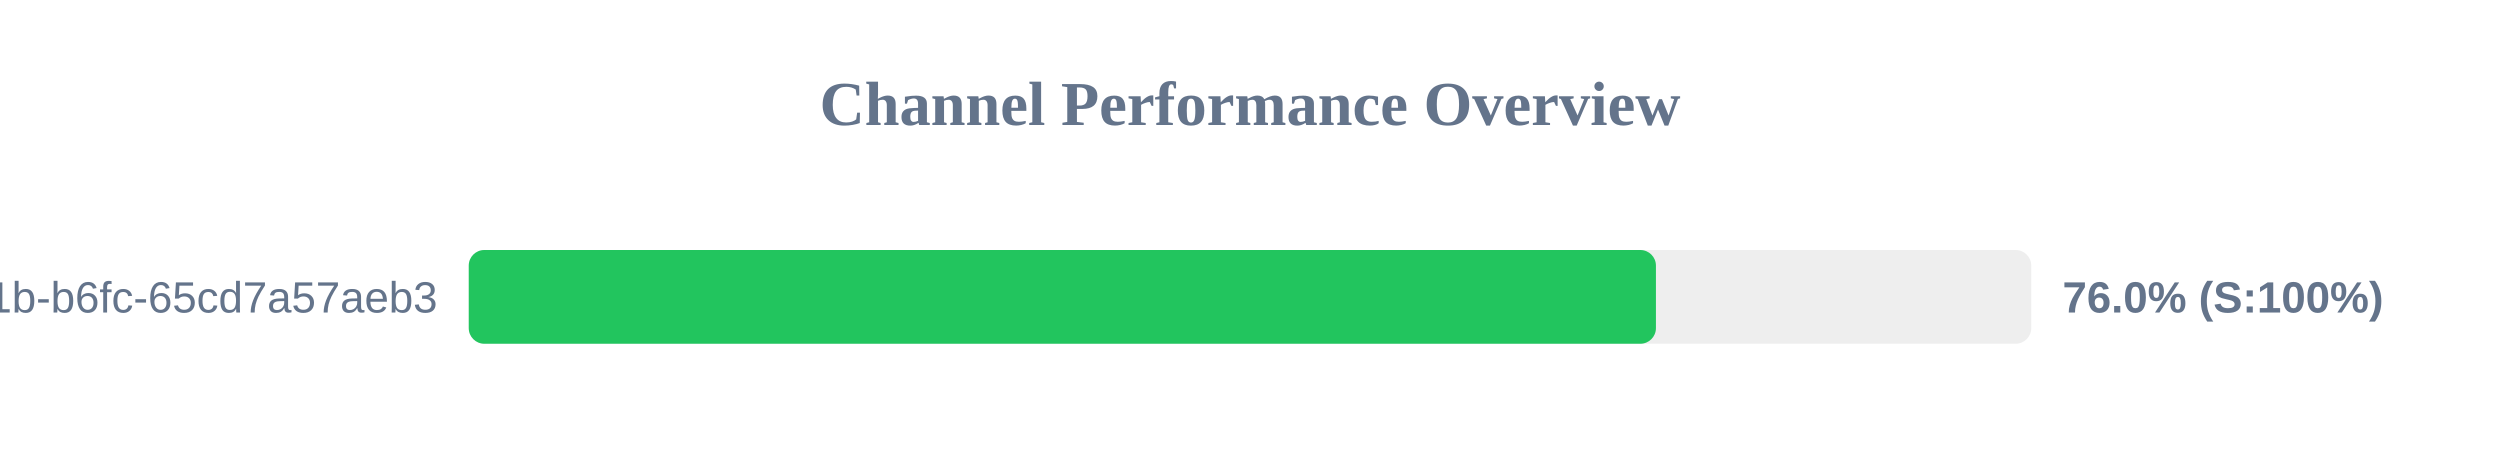
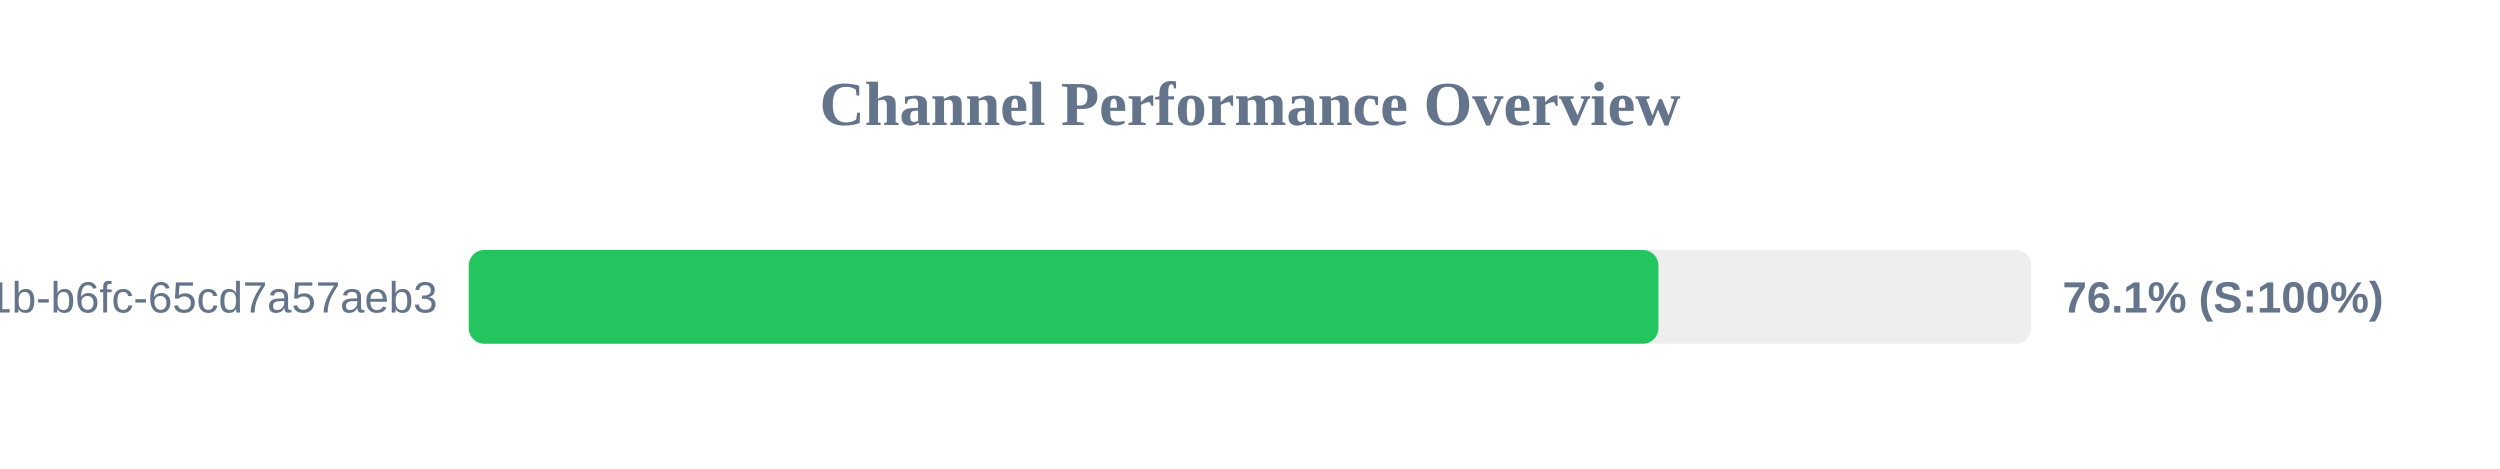
<svg xmlns="http://www.w3.org/2000/svg" width="800" height="150" version="1.1">
  <style>
        .row { font: 14px Arial; fill: #64748b; }
        .score { font: bold 14px Arial; fill: #64748b; }
    </style>
  <text x="400" y="40" text-anchor="middle" font-size="20px" font-weight="bold" fill="#64748b">Channel Performance Overview</text>
  <rect x="150" y="80" width="500" height="30" fill="#eee" rx="5" />
-   <rect x="150" y="80" width="379.9" height="30" fill="#22c55e" rx="5" />
+   <rect x="150" y="80" width="380.7" height="30" fill="#22c55e" rx="5" />
  <text x="140" y="100" text-anchor="end" class="row">?uuid=9c859345-959f-491b-b6fc-65cd7a57aeb3</text>
-   <text x="660" y="100" text-anchor="start" class="score">76.0% (S:100%)</text>
+   <text x="660" y="100" text-anchor="start" class="score">76.1% (S:100%)</text>
</svg>
